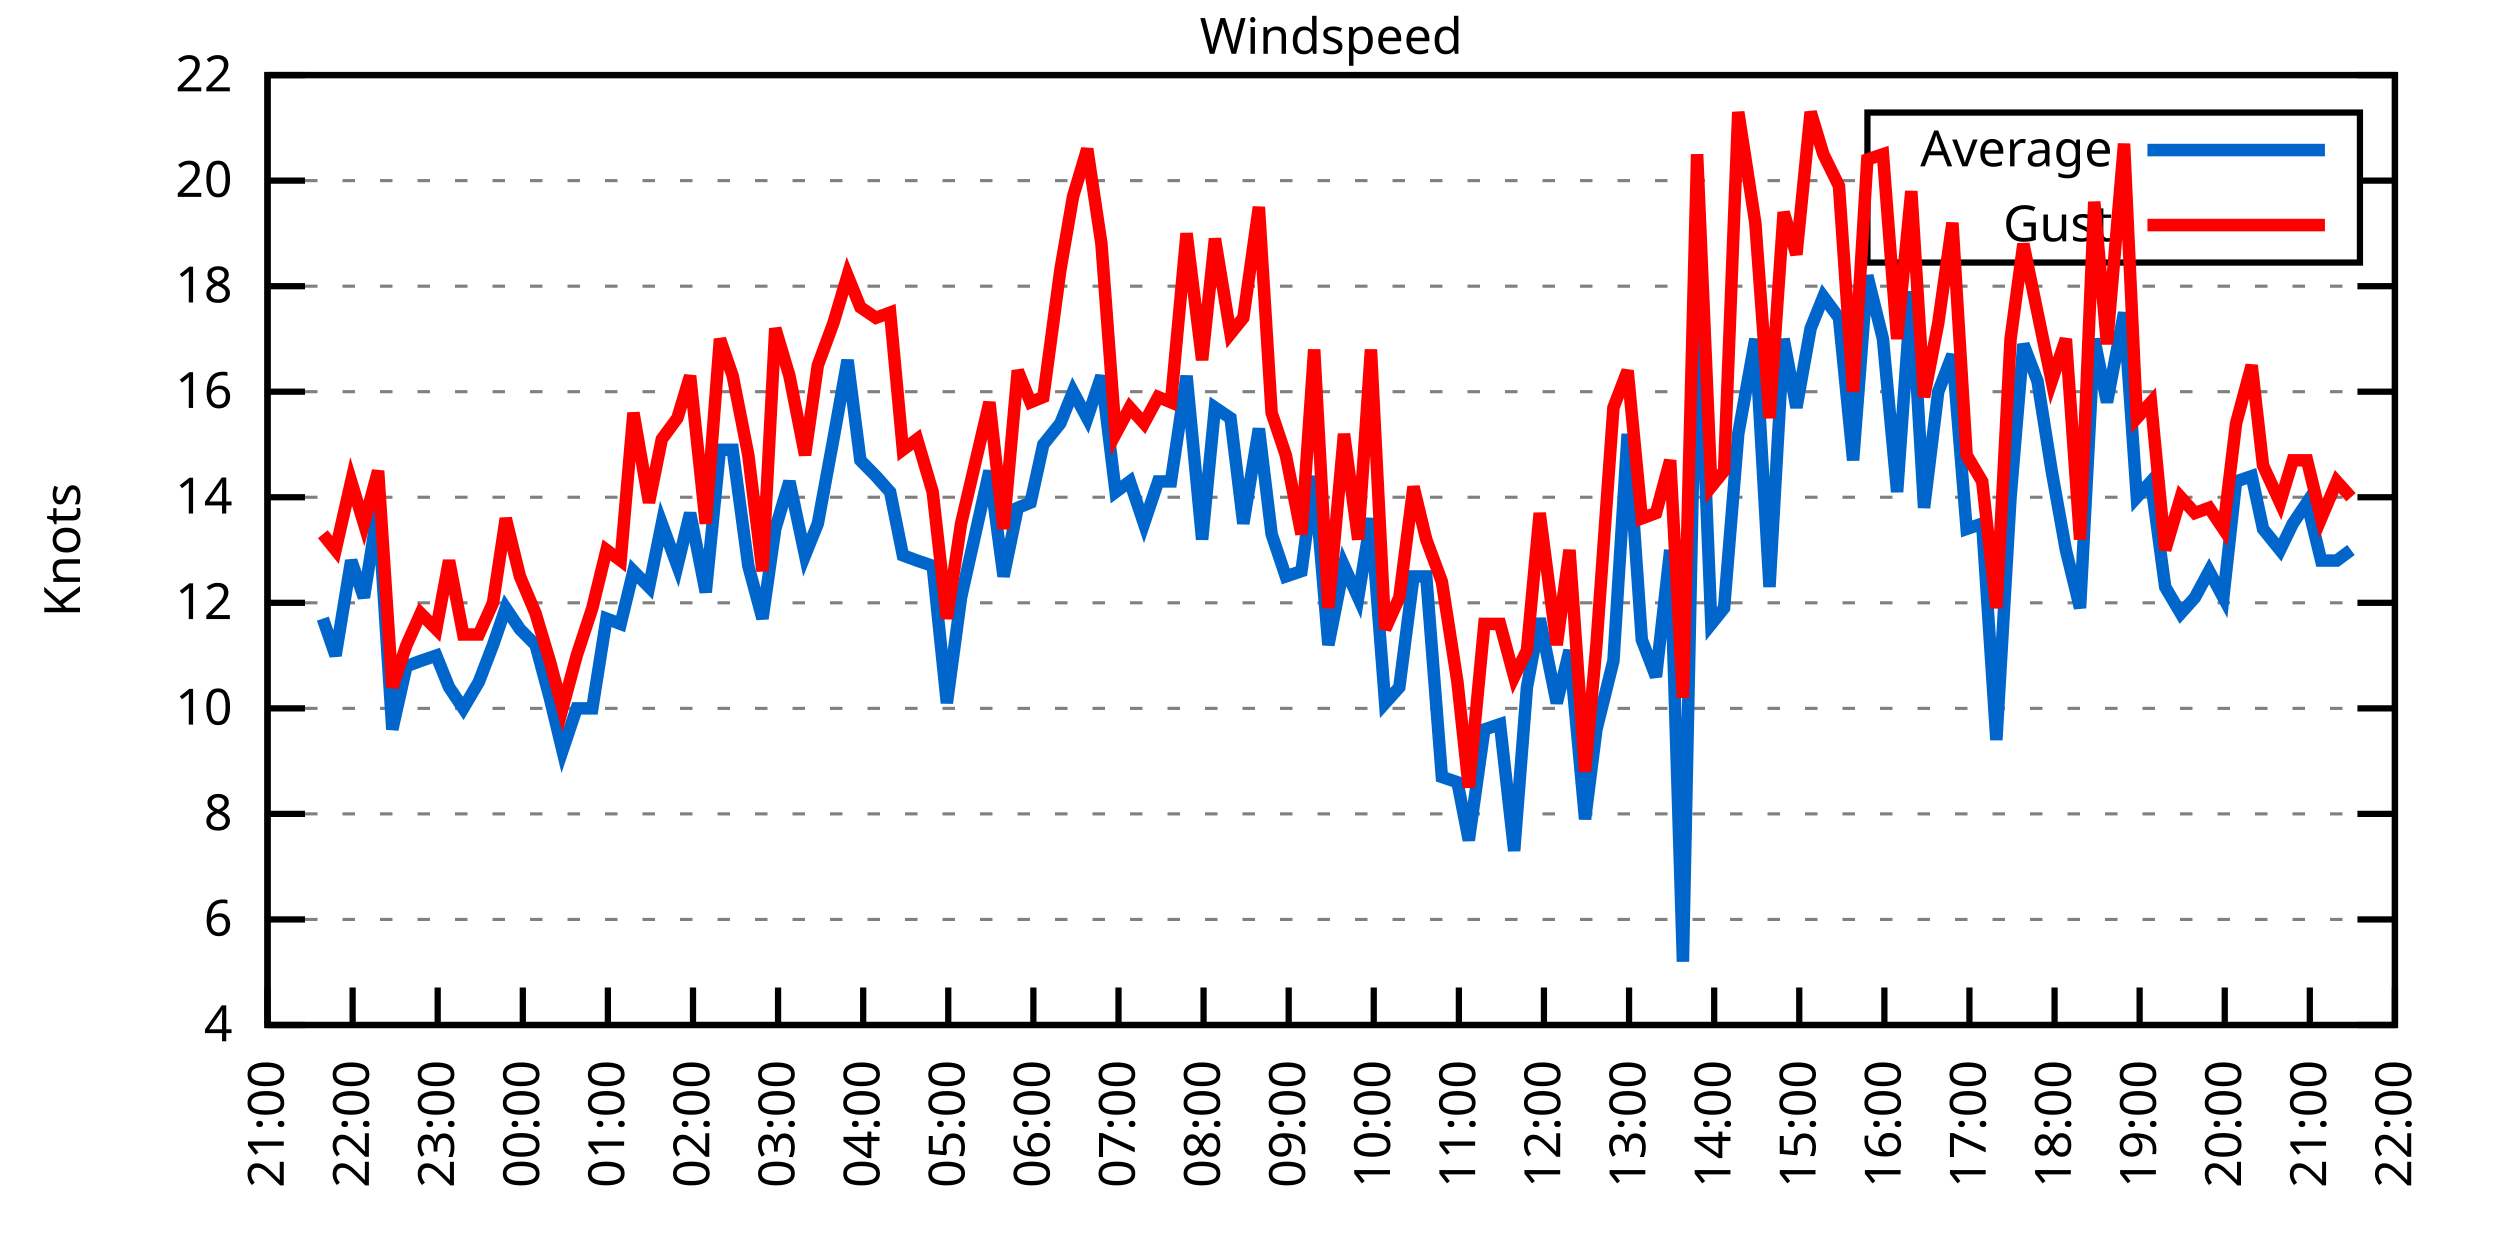
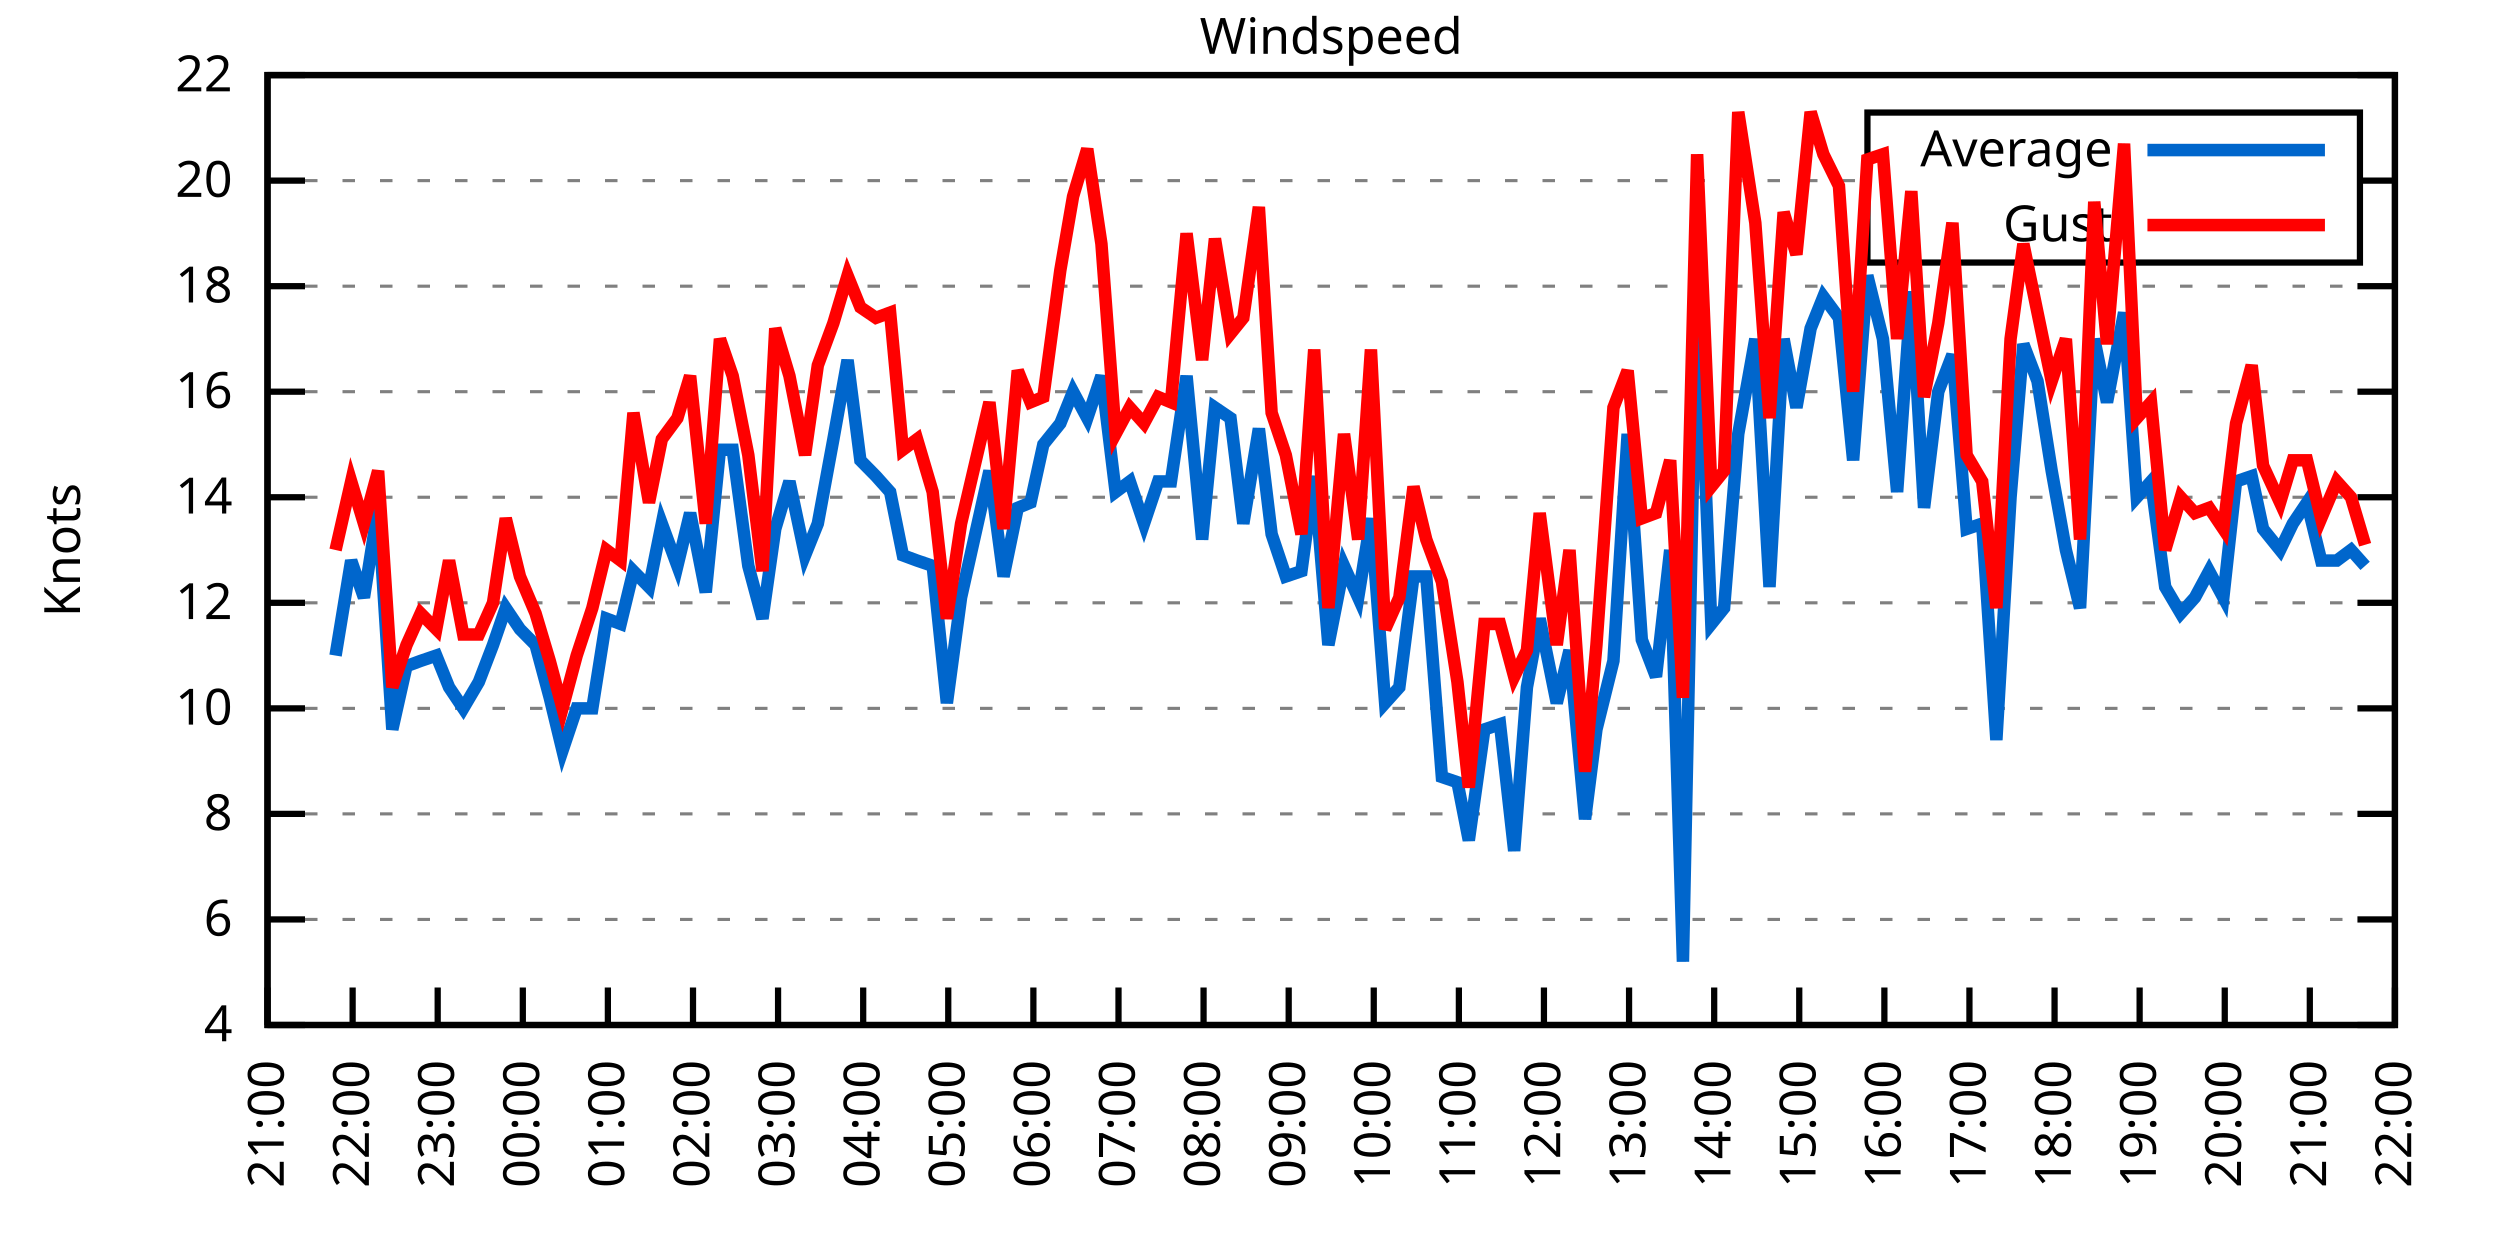
<svg xmlns="http://www.w3.org/2000/svg" xmlns:xlink="http://www.w3.org/1999/xlink" width="400" height="200" viewBox="0 0 400 200">
  <g id="gnuplot_canvas">
    <rect x="0" y="0" width="400" height="200" fill="none" />
    <defs>
      <circle id="gpDot" r="0.5" stroke-width="0.5" stroke="currentColor" />
      <path id="gpPt0" stroke-width="0.333" stroke="currentColor" d="M-1,0 h2 M0,-1 v2" />
      <path id="gpPt1" stroke-width="0.333" stroke="currentColor" d="M-1,-1 L1,1 M1,-1 L-1,1" />
      <path id="gpPt2" stroke-width="0.333" stroke="currentColor" d="M-1,0 L1,0 M0,-1 L0,1 M-1,-1 L1,1 M-1,1 L1,-1" />
      <rect id="gpPt3" stroke-width="0.333" stroke="currentColor" x="-1" y="-1" width="2" height="2" />
      <rect id="gpPt4" stroke-width="0.333" stroke="currentColor" fill="currentColor" x="-1" y="-1" width="2" height="2" />
      <circle id="gpPt5" stroke-width="0.333" stroke="currentColor" cx="0" cy="0" r="1" />
      <use xlink:href="#gpPt5" id="gpPt6" fill="currentColor" stroke="none" />
      <path id="gpPt7" stroke-width="0.333" stroke="currentColor" d="M0,-1.33 L-1.33,0.67 L1.33,0.67 z" />
      <use xlink:href="#gpPt7" id="gpPt8" fill="currentColor" stroke="none" />
      <use xlink:href="#gpPt7" id="gpPt9" stroke="currentColor" transform="rotate(180)" />
      <use xlink:href="#gpPt9" id="gpPt10" fill="currentColor" stroke="none" />
      <use xlink:href="#gpPt3" id="gpPt11" stroke="currentColor" transform="rotate(45)" />
      <use xlink:href="#gpPt11" id="gpPt12" fill="currentColor" stroke="none" />
      <path id="gpPt13" stroke-width="0.333" stroke="currentColor" d="M0,1.330 L1.265,0.411 L0.782,-1.067 L-0.782,-1.076 L-1.265,0.411 z" />
      <use xlink:href="#gpPt13" id="gpPt14" fill="currentColor" stroke="none" />
      <filter id="textbox" filterUnits="objectBoundingBox" x="0" y="0" height="1" width="1">
        <feFlood flood-color="white" flood-opacity="1" result="bgnd" />
        <feComposite in="SourceGraphic" in2="bgnd" operator="atop" />
      </filter>
      <filter id="greybox" filterUnits="objectBoundingBox" x="0" y="0" height="1" width="1">
        <feFlood flood-color="lightgrey" flood-opacity="1" result="grey" />
        <feComposite in="SourceGraphic" in2="grey" operator="atop" />
      </filter>
    </defs>
    <g fill="none" color="white" stroke="currentColor" stroke-width="1.00" stroke-linecap="butt" stroke-linejoin="miter">
</g>
    <g fill="none" color="black" stroke="currentColor" stroke-width="1.00" stroke-linecap="butt" stroke-linejoin="miter">
      <g stroke="none" shape-rendering="crispEdges">
        <polygon fill="rgb(255, 255, 255)" points="42.80,164.00 383.18,164.00 383.18,12.02 42.80,12.02 " />
      </g>
    </g>
    <g fill="none" color="black" stroke="currentColor" stroke-width="1.00" stroke-linecap="butt" stroke-linejoin="miter">
</g>
    <g fill="none" color="black" stroke="black" stroke-width="0.50" stroke-linecap="butt" stroke-linejoin="miter">
</g>
    <g fill="none" color="gray" stroke="currentColor" stroke-width="0.50" stroke-linecap="butt" stroke-linejoin="miter">
      <path stroke="gray" stroke-dasharray="2,4" class="gridline" d="M42.80,164.00 L383.19,164.00  " />
    </g>
    <g fill="none" color="gray" stroke="gray" stroke-width="1.00" stroke-linecap="butt" stroke-linejoin="miter">
</g>
    <g fill="none" color="black" stroke="currentColor" stroke-width="1.00" stroke-linecap="butt" stroke-linejoin="miter">
      <path stroke="black" d="M42.80,164.00 L48.80,164.00 M383.19,164.00 L377.19,164.00  " />
      <g transform="translate(37.20,166.60)" stroke="none" fill="black" font-family="Sans" font-size="8.00" text-anchor="end">
        <text>
          <tspan font-family="Sans"> 4</tspan>
        </text>
      </g>
    </g>
    <g fill="none" color="black" stroke="currentColor" stroke-width="1.00" stroke-linecap="butt" stroke-linejoin="miter">
</g>
    <g fill="none" color="black" stroke="black" stroke-width="0.50" stroke-linecap="butt" stroke-linejoin="miter">
</g>
    <g fill="none" color="gray" stroke="currentColor" stroke-width="0.50" stroke-linecap="butt" stroke-linejoin="miter">
      <path stroke="gray" stroke-dasharray="2,4" class="gridline" d="M42.80,147.11 L383.19,147.11  " />
    </g>
    <g fill="none" color="gray" stroke="gray" stroke-width="1.00" stroke-linecap="butt" stroke-linejoin="miter">
</g>
    <g fill="none" color="black" stroke="currentColor" stroke-width="1.00" stroke-linecap="butt" stroke-linejoin="miter">
      <path stroke="black" d="M42.80,147.11 L48.80,147.11 M383.19,147.11 L377.19,147.11  " />
      <g transform="translate(37.20,149.71)" stroke="none" fill="black" font-family="Sans" font-size="8.00" text-anchor="end">
        <text>
          <tspan font-family="Sans"> 6</tspan>
        </text>
      </g>
    </g>
    <g fill="none" color="black" stroke="currentColor" stroke-width="1.00" stroke-linecap="butt" stroke-linejoin="miter">
</g>
    <g fill="none" color="black" stroke="black" stroke-width="0.50" stroke-linecap="butt" stroke-linejoin="miter">
</g>
    <g fill="none" color="gray" stroke="currentColor" stroke-width="0.50" stroke-linecap="butt" stroke-linejoin="miter">
      <path stroke="gray" stroke-dasharray="2,4" class="gridline" d="M42.80,130.22 L383.19,130.22  " />
    </g>
    <g fill="none" color="gray" stroke="gray" stroke-width="1.00" stroke-linecap="butt" stroke-linejoin="miter">
</g>
    <g fill="none" color="black" stroke="currentColor" stroke-width="1.00" stroke-linecap="butt" stroke-linejoin="miter">
      <path stroke="black" d="M42.80,130.22 L48.80,130.22 M383.19,130.22 L377.19,130.22  " />
      <g transform="translate(37.20,132.82)" stroke="none" fill="black" font-family="Sans" font-size="8.00" text-anchor="end">
        <text>
          <tspan font-family="Sans"> 8</tspan>
        </text>
      </g>
    </g>
    <g fill="none" color="black" stroke="currentColor" stroke-width="1.00" stroke-linecap="butt" stroke-linejoin="miter">
</g>
    <g fill="none" color="black" stroke="black" stroke-width="0.50" stroke-linecap="butt" stroke-linejoin="miter">
</g>
    <g fill="none" color="gray" stroke="currentColor" stroke-width="0.50" stroke-linecap="butt" stroke-linejoin="miter">
      <path stroke="gray" stroke-dasharray="2,4" class="gridline" d="M42.80,113.34 L383.19,113.34  " />
    </g>
    <g fill="none" color="gray" stroke="gray" stroke-width="1.00" stroke-linecap="butt" stroke-linejoin="miter">
</g>
    <g fill="none" color="black" stroke="currentColor" stroke-width="1.00" stroke-linecap="butt" stroke-linejoin="miter">
      <path stroke="black" d="M42.80,113.34 L48.80,113.34 M383.19,113.34 L377.19,113.34  " />
      <g transform="translate(37.20,115.94)" stroke="none" fill="black" font-family="Sans" font-size="8.00" text-anchor="end">
        <text>
          <tspan font-family="Sans"> 10</tspan>
        </text>
      </g>
    </g>
    <g fill="none" color="black" stroke="currentColor" stroke-width="1.00" stroke-linecap="butt" stroke-linejoin="miter">
</g>
    <g fill="none" color="black" stroke="black" stroke-width="0.50" stroke-linecap="butt" stroke-linejoin="miter">
</g>
    <g fill="none" color="gray" stroke="currentColor" stroke-width="0.50" stroke-linecap="butt" stroke-linejoin="miter">
      <path stroke="gray" stroke-dasharray="2,4" class="gridline" d="M42.80,96.45 L383.19,96.45  " />
    </g>
    <g fill="none" color="gray" stroke="gray" stroke-width="1.00" stroke-linecap="butt" stroke-linejoin="miter">
</g>
    <g fill="none" color="black" stroke="currentColor" stroke-width="1.00" stroke-linecap="butt" stroke-linejoin="miter">
      <path stroke="black" d="M42.80,96.45 L48.80,96.45 M383.19,96.45 L377.19,96.45  " />
      <g transform="translate(37.20,99.05)" stroke="none" fill="black" font-family="Sans" font-size="8.00" text-anchor="end">
        <text>
          <tspan font-family="Sans"> 12</tspan>
        </text>
      </g>
    </g>
    <g fill="none" color="black" stroke="currentColor" stroke-width="1.00" stroke-linecap="butt" stroke-linejoin="miter">
</g>
    <g fill="none" color="black" stroke="black" stroke-width="0.50" stroke-linecap="butt" stroke-linejoin="miter">
</g>
    <g fill="none" color="gray" stroke="currentColor" stroke-width="0.50" stroke-linecap="butt" stroke-linejoin="miter">
      <path stroke="gray" stroke-dasharray="2,4" class="gridline" d="M42.80,79.56 L383.19,79.56  " />
    </g>
    <g fill="none" color="gray" stroke="gray" stroke-width="1.00" stroke-linecap="butt" stroke-linejoin="miter">
</g>
    <g fill="none" color="black" stroke="currentColor" stroke-width="1.00" stroke-linecap="butt" stroke-linejoin="miter">
      <path stroke="black" d="M42.80,79.56 L48.80,79.56 M383.19,79.56 L377.19,79.56  " />
      <g transform="translate(37.20,82.16)" stroke="none" fill="black" font-family="Sans" font-size="8.00" text-anchor="end">
        <text>
          <tspan font-family="Sans"> 14</tspan>
        </text>
      </g>
    </g>
    <g fill="none" color="black" stroke="currentColor" stroke-width="1.00" stroke-linecap="butt" stroke-linejoin="miter">
</g>
    <g fill="none" color="black" stroke="black" stroke-width="0.50" stroke-linecap="butt" stroke-linejoin="miter">
</g>
    <g fill="none" color="gray" stroke="currentColor" stroke-width="0.50" stroke-linecap="butt" stroke-linejoin="miter">
      <path stroke="gray" stroke-dasharray="2,4" class="gridline" d="M42.80,62.67 L383.19,62.67  " />
    </g>
    <g fill="none" color="gray" stroke="gray" stroke-width="1.00" stroke-linecap="butt" stroke-linejoin="miter">
</g>
    <g fill="none" color="black" stroke="currentColor" stroke-width="1.00" stroke-linecap="butt" stroke-linejoin="miter">
      <path stroke="black" d="M42.80,62.67 L48.80,62.67 M383.19,62.67 L377.19,62.67  " />
      <g transform="translate(37.20,65.27)" stroke="none" fill="black" font-family="Sans" font-size="8.00" text-anchor="end">
        <text>
          <tspan font-family="Sans"> 16</tspan>
        </text>
      </g>
    </g>
    <g fill="none" color="black" stroke="currentColor" stroke-width="1.00" stroke-linecap="butt" stroke-linejoin="miter">
</g>
    <g fill="none" color="black" stroke="black" stroke-width="0.50" stroke-linecap="butt" stroke-linejoin="miter">
</g>
    <g fill="none" color="gray" stroke="currentColor" stroke-width="0.50" stroke-linecap="butt" stroke-linejoin="miter">
      <path stroke="gray" stroke-dasharray="2,4" class="gridline" d="M42.80,45.79 L383.19,45.79  " />
    </g>
    <g fill="none" color="gray" stroke="gray" stroke-width="1.00" stroke-linecap="butt" stroke-linejoin="miter">
</g>
    <g fill="none" color="black" stroke="currentColor" stroke-width="1.00" stroke-linecap="butt" stroke-linejoin="miter">
      <path stroke="black" d="M42.80,45.79 L48.80,45.79 M383.19,45.79 L377.19,45.79  " />
      <g transform="translate(37.20,48.39)" stroke="none" fill="black" font-family="Sans" font-size="8.00" text-anchor="end">
        <text>
          <tspan font-family="Sans"> 18</tspan>
        </text>
      </g>
    </g>
    <g fill="none" color="black" stroke="currentColor" stroke-width="1.00" stroke-linecap="butt" stroke-linejoin="miter">
</g>
    <g fill="none" color="black" stroke="black" stroke-width="0.50" stroke-linecap="butt" stroke-linejoin="miter">
</g>
    <g fill="none" color="gray" stroke="currentColor" stroke-width="0.50" stroke-linecap="butt" stroke-linejoin="miter">
      <path stroke="gray" stroke-dasharray="2,4" class="gridline" d="M42.80,28.90 L298.79,28.90 M377.59,28.90 L383.19,28.90  " />
    </g>
    <g fill="none" color="gray" stroke="gray" stroke-width="1.00" stroke-linecap="butt" stroke-linejoin="miter">
</g>
    <g fill="none" color="black" stroke="currentColor" stroke-width="1.00" stroke-linecap="butt" stroke-linejoin="miter">
      <path stroke="black" d="M42.80,28.90 L48.80,28.90 M383.19,28.90 L377.19,28.90  " />
      <g transform="translate(37.20,31.50)" stroke="none" fill="black" font-family="Sans" font-size="8.00" text-anchor="end">
        <text>
          <tspan font-family="Sans"> 20</tspan>
        </text>
      </g>
    </g>
    <g fill="none" color="black" stroke="currentColor" stroke-width="1.00" stroke-linecap="butt" stroke-linejoin="miter">
</g>
    <g fill="none" color="black" stroke="black" stroke-width="0.50" stroke-linecap="butt" stroke-linejoin="miter">
</g>
    <g fill="none" color="gray" stroke="currentColor" stroke-width="0.50" stroke-linecap="butt" stroke-linejoin="miter">
      <path stroke="gray" stroke-dasharray="2,4" class="gridline" d="M42.80,12.01 L383.19,12.01  " />
    </g>
    <g fill="none" color="gray" stroke="gray" stroke-width="1.00" stroke-linecap="butt" stroke-linejoin="miter">
</g>
    <g fill="none" color="black" stroke="currentColor" stroke-width="1.00" stroke-linecap="butt" stroke-linejoin="miter">
      <path stroke="black" d="M42.80,12.01 L48.80,12.01 M383.19,12.01 L377.19,12.01  " />
      <g transform="translate(37.20,14.61)" stroke="none" fill="black" font-family="Sans" font-size="8.00" text-anchor="end">
        <text>
          <tspan font-family="Sans"> 22</tspan>
        </text>
      </g>
    </g>
    <g fill="none" color="black" stroke="currentColor" stroke-width="1.00" stroke-linecap="butt" stroke-linejoin="miter">
      <path stroke="black" d="M42.80,164.00 L42.80,158.00  " />
      <g transform="translate(45.40,169.60) rotate(270.00)" stroke="none" fill="black" font-family="Sans" font-size="8.00" text-anchor="end">
        <text>
          <tspan font-family="Sans">21:00</tspan>
        </text>
      </g>
    </g>
    <g fill="none" color="black" stroke="currentColor" stroke-width="1.00" stroke-linecap="butt" stroke-linejoin="miter">
      <path stroke="black" d="M56.42,164.00 L56.42,158.00  " />
      <g transform="translate(59.02,169.60) rotate(270.00)" stroke="none" fill="black" font-family="Sans" font-size="8.00" text-anchor="end">
        <text>
          <tspan font-family="Sans">22:00</tspan>
        </text>
      </g>
    </g>
    <g fill="none" color="black" stroke="currentColor" stroke-width="1.00" stroke-linecap="butt" stroke-linejoin="miter">
      <path stroke="black" d="M70.03,164.00 L70.03,158.00  " />
      <g transform="translate(72.63,169.60) rotate(270.00)" stroke="none" fill="black" font-family="Sans" font-size="8.00" text-anchor="end">
        <text>
          <tspan font-family="Sans">23:00</tspan>
        </text>
      </g>
    </g>
    <g fill="none" color="black" stroke="currentColor" stroke-width="1.00" stroke-linecap="butt" stroke-linejoin="miter">
      <path stroke="black" d="M83.65,164.00 L83.65,158.00  " />
      <g transform="translate(86.25,169.60) rotate(270.00)" stroke="none" fill="black" font-family="Sans" font-size="8.00" text-anchor="end">
        <text>
          <tspan font-family="Sans">00:00</tspan>
        </text>
      </g>
    </g>
    <g fill="none" color="black" stroke="currentColor" stroke-width="1.00" stroke-linecap="butt" stroke-linejoin="miter">
      <path stroke="black" d="M97.26,164.00 L97.26,158.00  " />
      <g transform="translate(99.86,169.60) rotate(270.00)" stroke="none" fill="black" font-family="Sans" font-size="8.00" text-anchor="end">
        <text>
          <tspan font-family="Sans">01:00</tspan>
        </text>
      </g>
    </g>
    <g fill="none" color="black" stroke="currentColor" stroke-width="1.00" stroke-linecap="butt" stroke-linejoin="miter">
      <path stroke="black" d="M110.88,164.00 L110.88,158.00  " />
      <g transform="translate(113.48,169.60) rotate(270.00)" stroke="none" fill="black" font-family="Sans" font-size="8.00" text-anchor="end">
        <text>
          <tspan font-family="Sans">02:00</tspan>
        </text>
      </g>
    </g>
    <g fill="none" color="black" stroke="currentColor" stroke-width="1.00" stroke-linecap="butt" stroke-linejoin="miter">
      <path stroke="black" d="M124.49,164.00 L124.49,158.00  " />
      <g transform="translate(127.09,169.60) rotate(270.00)" stroke="none" fill="black" font-family="Sans" font-size="8.00" text-anchor="end">
        <text>
          <tspan font-family="Sans">03:00</tspan>
        </text>
      </g>
    </g>
    <g fill="none" color="black" stroke="currentColor" stroke-width="1.00" stroke-linecap="butt" stroke-linejoin="miter">
      <path stroke="black" d="M138.11,164.00 L138.11,158.00  " />
      <g transform="translate(140.71,169.60) rotate(270.00)" stroke="none" fill="black" font-family="Sans" font-size="8.00" text-anchor="end">
        <text>
          <tspan font-family="Sans">04:00</tspan>
        </text>
      </g>
    </g>
    <g fill="none" color="black" stroke="currentColor" stroke-width="1.00" stroke-linecap="butt" stroke-linejoin="miter">
      <path stroke="black" d="M151.72,164.00 L151.72,158.00  " />
      <g transform="translate(154.32,169.60) rotate(270.00)" stroke="none" fill="black" font-family="Sans" font-size="8.00" text-anchor="end">
        <text>
          <tspan font-family="Sans">05:00</tspan>
        </text>
      </g>
    </g>
    <g fill="none" color="black" stroke="currentColor" stroke-width="1.00" stroke-linecap="butt" stroke-linejoin="miter">
      <path stroke="black" d="M165.34,164.00 L165.34,158.00  " />
      <g transform="translate(167.94,169.60) rotate(270.00)" stroke="none" fill="black" font-family="Sans" font-size="8.00" text-anchor="end">
        <text>
          <tspan font-family="Sans">06:00</tspan>
        </text>
      </g>
    </g>
    <g fill="none" color="black" stroke="currentColor" stroke-width="1.00" stroke-linecap="butt" stroke-linejoin="miter">
      <path stroke="black" d="M178.96,164.00 L178.96,158.00  " />
      <g transform="translate(181.56,169.60) rotate(270.00)" stroke="none" fill="black" font-family="Sans" font-size="8.00" text-anchor="end">
        <text>
          <tspan font-family="Sans">07:00</tspan>
        </text>
      </g>
    </g>
    <g fill="none" color="black" stroke="currentColor" stroke-width="1.00" stroke-linecap="butt" stroke-linejoin="miter">
      <path stroke="black" d="M192.57,164.00 L192.57,158.00  " />
      <g transform="translate(195.17,169.60) rotate(270.00)" stroke="none" fill="black" font-family="Sans" font-size="8.00" text-anchor="end">
        <text>
          <tspan font-family="Sans">08:00</tspan>
        </text>
      </g>
    </g>
    <g fill="none" color="black" stroke="currentColor" stroke-width="1.00" stroke-linecap="butt" stroke-linejoin="miter">
      <path stroke="black" d="M206.19,164.00 L206.19,158.00  " />
      <g transform="translate(208.79,169.60) rotate(270.00)" stroke="none" fill="black" font-family="Sans" font-size="8.00" text-anchor="end">
        <text>
          <tspan font-family="Sans">09:00</tspan>
        </text>
      </g>
    </g>
    <g fill="none" color="black" stroke="currentColor" stroke-width="1.00" stroke-linecap="butt" stroke-linejoin="miter">
      <path stroke="black" d="M219.80,164.00 L219.80,158.00  " />
      <g transform="translate(222.40,169.60) rotate(270.00)" stroke="none" fill="black" font-family="Sans" font-size="8.00" text-anchor="end">
        <text>
          <tspan font-family="Sans">10:00</tspan>
        </text>
      </g>
    </g>
    <g fill="none" color="black" stroke="currentColor" stroke-width="1.00" stroke-linecap="butt" stroke-linejoin="miter">
      <path stroke="black" d="M233.42,164.00 L233.42,158.00  " />
      <g transform="translate(236.02,169.60) rotate(270.00)" stroke="none" fill="black" font-family="Sans" font-size="8.00" text-anchor="end">
        <text>
          <tspan font-family="Sans">11:00</tspan>
        </text>
      </g>
    </g>
    <g fill="none" color="black" stroke="currentColor" stroke-width="1.00" stroke-linecap="butt" stroke-linejoin="miter">
      <path stroke="black" d="M247.03,164.00 L247.03,158.00  " />
      <g transform="translate(249.63,169.60) rotate(270.00)" stroke="none" fill="black" font-family="Sans" font-size="8.00" text-anchor="end">
        <text>
          <tspan font-family="Sans">12:00</tspan>
        </text>
      </g>
    </g>
    <g fill="none" color="black" stroke="currentColor" stroke-width="1.00" stroke-linecap="butt" stroke-linejoin="miter">
      <path stroke="black" d="M260.65,164.00 L260.65,158.00  " />
      <g transform="translate(263.25,169.60) rotate(270.00)" stroke="none" fill="black" font-family="Sans" font-size="8.00" text-anchor="end">
        <text>
          <tspan font-family="Sans">13:00</tspan>
        </text>
      </g>
    </g>
    <g fill="none" color="black" stroke="currentColor" stroke-width="1.00" stroke-linecap="butt" stroke-linejoin="miter">
      <path stroke="black" d="M274.27,164.00 L274.27,158.00  " />
      <g transform="translate(276.87,169.60) rotate(270.00)" stroke="none" fill="black" font-family="Sans" font-size="8.00" text-anchor="end">
        <text>
          <tspan font-family="Sans">14:00</tspan>
        </text>
      </g>
    </g>
    <g fill="none" color="black" stroke="currentColor" stroke-width="1.00" stroke-linecap="butt" stroke-linejoin="miter">
      <path stroke="black" d="M287.88,164.00 L287.88,158.00  " />
      <g transform="translate(290.48,169.60) rotate(270.00)" stroke="none" fill="black" font-family="Sans" font-size="8.00" text-anchor="end">
        <text>
          <tspan font-family="Sans">15:00</tspan>
        </text>
      </g>
    </g>
    <g fill="none" color="black" stroke="currentColor" stroke-width="1.00" stroke-linecap="butt" stroke-linejoin="miter">
      <path stroke="black" d="M301.50,164.00 L301.50,158.00  " />
      <g transform="translate(304.10,169.60) rotate(270.00)" stroke="none" fill="black" font-family="Sans" font-size="8.00" text-anchor="end">
        <text>
          <tspan font-family="Sans">16:00</tspan>
        </text>
      </g>
    </g>
    <g fill="none" color="black" stroke="currentColor" stroke-width="1.00" stroke-linecap="butt" stroke-linejoin="miter">
      <path stroke="black" d="M315.11,164.00 L315.11,158.00  " />
      <g transform="translate(317.71,169.60) rotate(270.00)" stroke="none" fill="black" font-family="Sans" font-size="8.00" text-anchor="end">
        <text>
          <tspan font-family="Sans">17:00</tspan>
        </text>
      </g>
    </g>
    <g fill="none" color="black" stroke="currentColor" stroke-width="1.00" stroke-linecap="butt" stroke-linejoin="miter">
      <path stroke="black" d="M328.73,164.00 L328.73,158.00  " />
      <g transform="translate(331.33,169.60) rotate(270.00)" stroke="none" fill="black" font-family="Sans" font-size="8.00" text-anchor="end">
        <text>
          <tspan font-family="Sans">18:00</tspan>
        </text>
      </g>
    </g>
    <g fill="none" color="black" stroke="currentColor" stroke-width="1.00" stroke-linecap="butt" stroke-linejoin="miter">
      <path stroke="black" d="M342.34,164.00 L342.34,158.00  " />
      <g transform="translate(344.94,169.60) rotate(270.00)" stroke="none" fill="black" font-family="Sans" font-size="8.00" text-anchor="end">
        <text>
          <tspan font-family="Sans">19:00</tspan>
        </text>
      </g>
    </g>
    <g fill="none" color="black" stroke="currentColor" stroke-width="1.00" stroke-linecap="butt" stroke-linejoin="miter">
      <path stroke="black" d="M355.96,164.00 L355.96,158.00  " />
      <g transform="translate(358.56,169.60) rotate(270.00)" stroke="none" fill="black" font-family="Sans" font-size="8.00" text-anchor="end">
        <text>
          <tspan font-family="Sans">20:00</tspan>
        </text>
      </g>
    </g>
    <g fill="none" color="black" stroke="currentColor" stroke-width="1.00" stroke-linecap="butt" stroke-linejoin="miter">
      <path stroke="black" d="M369.57,164.00 L369.57,158.00  " />
      <g transform="translate(372.17,169.60) rotate(270.00)" stroke="none" fill="black" font-family="Sans" font-size="8.00" text-anchor="end">
        <text>
          <tspan font-family="Sans">21:00</tspan>
        </text>
      </g>
    </g>
    <g fill="none" color="black" stroke="currentColor" stroke-width="1.00" stroke-linecap="butt" stroke-linejoin="miter">
      <path stroke="black" d="M383.19,164.00 L383.19,158.00  " />
      <g transform="translate(385.79,169.60) rotate(270.00)" stroke="none" fill="black" font-family="Sans" font-size="8.00" text-anchor="end">
        <text>
          <tspan font-family="Sans">22:00</tspan>
        </text>
      </g>
    </g>
    <g fill="none" color="black" stroke="currentColor" stroke-width="1.00" stroke-linecap="butt" stroke-linejoin="miter">
</g>
    <g fill="none" color="black" stroke="currentColor" stroke-width="1.00" stroke-linecap="butt" stroke-linejoin="miter">
      <path stroke="black" d="M42.80,12.01 L42.80,164.00 L383.19,164.00 L383.19,12.01 L42.80,12.01 Z  " />
    </g>
    <g fill="none" color="black" stroke="currentColor" stroke-width="1.00" stroke-linecap="butt" stroke-linejoin="miter">
</g>
    <g fill="none" color="black" stroke="currentColor" stroke-width="1.00" stroke-linecap="butt" stroke-linejoin="miter">
      <path stroke="black" d="M298.79,42.01 L298.79,18.01 L377.59,18.01 L377.59,42.01 L298.79,42.01 Z  " />
    </g>
    <g id="Windspeed_plot_1">
      <g fill="none" color="white" stroke="black" stroke-width="2.00" stroke-linecap="butt" stroke-linejoin="miter">
</g>
      <g fill="none" color="black" stroke="currentColor" stroke-width="2.00" stroke-linecap="butt" stroke-linejoin="miter">
        <g transform="translate(337.99,26.61)" stroke="none" fill="black" font-family="Sans" font-size="8.00" text-anchor="end">
          <text>
            <tspan font-family="Sans">Average</tspan>
          </text>
        </g>
      </g>
      <g fill="none" color="black" stroke="currentColor" stroke-width="2.00" stroke-linecap="butt" stroke-linejoin="miter">
-         <path stroke="rgb(  0, 102, 204)" d="M343.59,24.01 L371.99,24.01 M51.65,98.98 L53.69,104.89 L56.19,89.69 L58.23,95.60 L60.50,81.25 L62.77,116.71   L65.04,106.58 L67.31,105.74 L69.80,104.89 L71.85,109.96 L74.12,113.34 L76.61,109.11 L78.88,103.20 L80.92,97.29   L83.19,100.67 L85.69,103.20 L87.96,111.65 L90.00,120.09 L92.27,113.34 L94.77,113.34 L97.04,98.98 L99.30,99.83   L101.35,91.38 L103.84,93.92 L105.89,83.78 L108.38,90.54 L110.42,82.09 L112.92,94.76 L115.19,71.96 L117.23,71.96   L119.73,90.54 L122.00,98.98 L124.04,84.63 L126.31,77.03 L128.81,88.85 L130.85,83.78 L133.34,70.27 L135.61,57.61   L137.66,73.65 L140.15,76.18 L142.42,78.72 L144.46,88.85 L146.73,89.69 L149.23,90.54 L151.50,112.49 L153.77,95.60   L158.31,75.34 L160.57,92.23 L162.84,81.25 L164.89,80.41 L166.93,71.12 L169.65,67.74 L171.69,62.67 L173.96,66.90   L176.23,60.14 L178.50,78.72 L180.77,77.03 L183.04,83.78 L185.31,77.03 L187.35,77.03 L189.85,60.14 L192.34,86.32   L194.39,65.21 L196.88,66.90 L198.93,83.78 L201.42,68.58 L203.46,85.47 L205.73,92.23 L208.23,91.38 L210.27,76.18   L212.54,103.20 L215.04,90.54 L217.31,95.60 L219.35,82.94 L221.62,112.49 L223.89,109.96 L226.16,92.23 L228.20,92.23   L230.70,124.31 L233.19,125.16 L235.01,134.45 L237.50,116.71 L240.00,115.87 L242.27,136.14 L244.31,109.96 L246.35,98.98   L249.08,112.49 L251.12,104.05 L253.61,131.07 L255.43,116.71 L258.15,105.74 L260.42,69.43 L262.69,102.36 L264.96,108.27   L267.23,88.00 L269.27,153.87 L271.54,44.10 L273.81,99.83 L275.85,97.29 L278.12,69.43 L280.85,54.23 L283.12,93.92   L285.38,54.23 L287.43,65.21 L289.70,52.54 L291.74,47.47 L294.23,50.85 L296.50,73.65 L298.77,44.10 L301.27,54.23   L303.54,78.72 L305.81,46.63 L307.85,81.25 L310.12,62.67 L312.39,56.76 L314.66,84.63 L317.15,83.78 L319.42,118.40   L321.69,79.56 L323.74,55.07 L326.00,60.98 L328.27,75.34 L330.54,88.00 L332.81,97.29 L335.08,54.23 L337.12,64.36   L339.85,50.01 L341.89,79.56 L344.16,77.03 L346.43,93.92 L348.92,98.14 L351.19,95.60 L353.46,91.38 L355.73,95.60   L357.77,77.03 L360.27,76.18 L362.09,84.63 L364.81,88.00 L366.85,83.78 L369.12,80.41 L371.39,89.69 L373.89,89.69   L376.16,88.00  " />
+         <path stroke="rgb(  0, 102, 204)" d="M343.59,24.01 L371.99,24.01 M53.69,104.89 L56.19,89.69 L58.23,95.60 L60.50,81.25 L62.77,116.71 L65.04,106.58   L67.31,105.74 L69.80,104.89 L71.85,109.96 L74.12,113.34 L76.61,109.11 L78.88,103.20 L80.92,97.29 L83.19,100.67   L85.69,103.20 L87.96,111.65 L90.00,120.09 L92.27,113.34 L94.77,113.34 L97.04,98.98 L99.30,99.83 L101.35,91.38   L103.84,93.92 L105.89,83.78 L108.38,90.54 L110.42,82.09 L112.92,94.76 L115.19,71.96 L117.23,71.96 L119.73,90.54   L122.00,98.98 L124.04,84.63 L126.31,77.03 L128.81,88.85 L130.85,83.78 L133.34,70.27 L135.61,57.61 L137.66,73.65   L140.15,76.18 L142.42,78.72 L144.46,88.85 L146.73,89.69 L149.23,90.54 L151.50,112.49 L153.77,95.60 L158.31,75.34   L160.57,92.23 L162.84,81.25 L164.89,80.41 L166.93,71.12 L169.65,67.74 L171.69,62.67 L173.96,66.90 L176.23,60.14   L178.50,78.72 L180.77,77.03 L183.04,83.78 L185.31,77.03 L187.35,77.03 L189.85,60.14 L192.34,86.32 L194.39,65.21   L196.88,66.90 L198.93,83.78 L201.42,68.58 L203.46,85.47 L205.73,92.23 L208.23,91.38 L210.27,76.18 L212.54,103.20   L215.04,90.54 L217.31,95.60 L219.35,82.94 L221.62,112.49 L223.89,109.96 L226.16,92.23 L228.20,92.23 L230.70,124.31   L233.19,125.16 L235.01,134.45 L237.50,116.71 L240.00,115.87 L242.27,136.14 L244.31,109.96 L246.35,98.98 L249.08,112.49   L251.12,104.05 L253.61,131.07 L255.43,116.71 L258.15,105.74 L260.42,69.43 L262.69,102.36 L264.96,108.27 L267.23,88.00   L269.27,153.87 L271.54,44.10 L273.81,99.83 L275.85,97.29 L278.12,69.43 L280.85,54.23 L283.12,93.92 L285.38,54.23   L287.43,65.21 L289.70,52.54 L291.74,47.47 L294.23,50.85 L296.50,73.65 L298.77,44.10 L301.27,54.23 L303.54,78.72   L305.81,46.63 L307.85,81.25 L310.12,62.67 L312.39,56.76 L314.66,84.63 L317.15,83.78 L319.42,118.40 L321.69,79.56   L323.74,55.07 L326.00,60.98 L328.27,75.34 L330.54,88.00 L332.81,97.29 L335.08,54.23 L337.12,64.36 L339.85,50.01   L341.89,79.56 L344.16,77.03 L346.43,93.92 L348.92,98.14 L351.19,95.60 L353.46,91.38 L355.73,95.60 L357.77,77.03   L360.27,76.18 L362.09,84.63 L364.81,88.00 L366.85,83.78 L369.12,80.41 L371.39,89.69 L373.89,89.69 L376.16,88.00   L378.42,90.54  " />
      </g>
    </g>
    <g id="Windspeed_plot_2">
      <g fill="none" color="black" stroke="currentColor" stroke-width="2.00" stroke-linecap="butt" stroke-linejoin="miter">
        <g transform="translate(337.99,38.61)" stroke="none" fill="black" font-family="Sans" font-size="8.00" text-anchor="end">
          <text>
            <tspan font-family="Sans">Gust</tspan>
          </text>
        </g>
      </g>
      <g fill="none" color="black" stroke="currentColor" stroke-width="2.00" stroke-linecap="butt" stroke-linejoin="miter">
-         <path stroke="rgb(255,   0,   0)" d="M343.59,36.01 L371.99,36.01 M51.65,85.47 L53.69,88.00 L56.19,77.03 L58.23,83.78 L60.50,75.34 L62.77,109.96   L65.04,103.20 L67.31,98.14 L69.80,100.67 L71.85,89.69 L74.12,101.52 L76.61,101.52 L78.88,96.45 L80.92,82.94   L83.19,92.23 L85.69,98.14 L87.96,105.74 L90.00,113.34 L92.27,104.89 L94.77,97.29 L97.04,88.00 L99.30,89.69   L101.35,66.05 L103.84,80.41 L105.89,70.27 L108.38,66.90 L110.42,60.14 L112.92,83.78 L115.19,54.23 L117.23,60.14   L119.73,72.81 L122.00,91.38 L124.04,52.54 L126.31,60.14 L128.81,72.81 L130.85,58.45 L133.34,51.70 L135.61,44.10   L137.66,49.16 L140.15,50.85 L142.42,50.01 L144.46,71.96 L146.73,70.27 L149.23,78.72 L151.50,98.98 L153.77,83.78   L158.31,64.36 L160.57,84.63 L162.84,59.30 L164.89,64.36 L166.93,63.52 L169.65,43.25 L171.69,31.43 L173.96,23.83   L176.23,39.03 L178.50,69.43 L180.77,65.21 L183.04,67.74 L185.31,63.52 L187.35,64.36 L189.85,37.34 L192.34,57.61   L194.39,38.19 L196.88,53.39 L198.93,50.85 L201.42,33.12 L203.46,66.05 L205.73,72.81 L208.23,85.47 L210.27,55.92   L212.54,97.29 L215.04,69.43 L217.31,86.32 L219.35,55.92 L221.62,100.67 L223.89,95.60 L226.16,77.87 L228.20,86.32   L230.70,93.07 L233.19,109.11 L235.01,126.00 L237.50,99.83 L240.00,99.83 L242.27,108.27 L244.31,104.05 L246.35,82.09   L249.08,103.20 L251.12,88.00 L253.61,123.47 L255.43,103.20 L258.15,65.21 L260.42,59.30 L262.69,82.94 L264.96,82.09   L267.23,73.65 L269.27,111.65 L271.54,24.68 L273.81,77.87 L275.85,75.34 L278.12,17.92 L280.85,35.65 L283.12,66.90   L285.38,33.96 L287.43,40.72 L289.70,17.92 L291.74,24.68 L294.23,29.74 L296.50,62.67 L298.77,25.52 L301.27,24.68   L303.54,54.23 L305.81,30.59 L307.85,63.52 L310.12,51.70 L312.39,35.65 L314.66,72.81 L317.15,77.03 L319.42,97.29   L321.69,54.23 L323.74,39.03 L326.00,50.01 L328.27,60.98 L330.54,54.23 L332.81,86.32 L335.08,32.28 L337.12,55.07   L339.85,22.99 L341.89,66.90 L344.16,64.36 L346.43,88.00 L348.92,79.56 L351.19,82.09 L353.46,81.25 L355.73,84.63   L357.77,67.74 L360.27,58.45 L362.09,74.49 L364.81,80.41 L366.85,73.65 L369.12,73.65 L371.39,82.94 L373.89,77.03   L376.16,79.56  " />
+         <path stroke="rgb(255,   0,   0)" d="M343.59,36.01 L371.99,36.01 M53.69,88.00 L56.19,77.03 L58.23,83.78 L60.50,75.34 L62.77,109.96 L65.04,103.20   L67.31,98.14 L69.80,100.67 L71.85,89.69 L74.12,101.52 L76.61,101.52 L78.88,96.45 L80.92,82.94 L83.19,92.23   L85.69,98.14 L87.96,105.74 L90.00,113.34 L92.27,104.89 L94.77,97.29 L97.04,88.00 L99.30,89.69 L101.35,66.05   L103.84,80.41 L105.89,70.27 L108.38,66.90 L110.42,60.14 L112.92,83.78 L115.19,54.23 L117.23,60.14 L119.73,72.81   L122.00,91.38 L124.04,52.54 L126.31,60.14 L128.81,72.81 L130.85,58.45 L133.34,51.70 L135.61,44.10 L137.66,49.16   L140.15,50.85 L142.42,50.01 L144.46,71.96 L146.73,70.27 L149.23,78.72 L151.50,98.98 L153.77,83.78 L158.31,64.36   L160.57,84.63 L162.84,59.30 L164.89,64.36 L166.93,63.52 L169.65,43.25 L171.69,31.43 L173.96,23.83 L176.23,39.03   L178.50,69.43 L180.77,65.21 L183.04,67.74 L185.31,63.52 L187.35,64.36 L189.85,37.34 L192.34,57.61 L194.39,38.19   L196.88,53.39 L198.93,50.85 L201.42,33.12 L203.46,66.05 L205.73,72.81 L208.23,85.47 L210.27,55.92 L212.54,97.29   L215.04,69.43 L217.31,86.32 L219.35,55.92 L221.62,100.67 L223.89,95.60 L226.16,77.87 L228.20,86.32 L230.70,93.07   L233.19,109.11 L235.01,126.00 L237.50,99.83 L240.00,99.83 L242.27,108.27 L244.31,104.05 L246.35,82.09 L249.08,103.20   L251.12,88.00 L253.61,123.47 L255.43,103.20 L258.15,65.21 L260.42,59.30 L262.69,82.94 L264.96,82.09 L267.23,73.65   L269.27,111.65 L271.54,24.68 L273.81,77.87 L275.85,75.34 L278.12,17.92 L280.85,35.65 L283.12,66.90 L285.38,33.96   L287.43,40.72 L289.70,17.92 L291.74,24.68 L294.23,29.74 L296.50,62.67 L298.77,25.52 L301.27,24.68 L303.54,54.23   L305.81,30.59 L307.85,63.52 L310.12,51.70 L312.39,35.65 L314.66,72.81 L317.15,77.03 L319.42,97.29 L321.69,54.23   L323.74,39.03 L326.00,50.01 L328.27,60.98 L330.54,54.23 L332.81,86.32 L335.08,32.28 L337.12,55.07 L339.85,22.99   L341.89,66.90 L344.16,64.36 L346.43,88.00 L348.92,79.56 L351.19,82.09 L353.46,81.25 L355.73,84.63 L357.77,67.74   L360.27,58.45 L362.09,74.49 L364.81,80.41 L366.85,73.65 L369.12,73.65 L371.39,82.94 L373.89,77.03 L376.16,79.56   L378.42,87.16  " />
      </g>
    </g>
    <g fill="none" color="black" stroke="currentColor" stroke-width="2.00" stroke-linecap="butt" stroke-linejoin="miter">
</g>
    <g fill="none" color="black" stroke="black" stroke-width="1.00" stroke-linecap="butt" stroke-linejoin="miter">
</g>
    <g fill="none" color="black" stroke="currentColor" stroke-width="1.00" stroke-linecap="butt" stroke-linejoin="miter">
      <path stroke="black" d="M42.80,12.01 L42.80,164.00 L383.19,164.00 L383.19,12.01 L42.80,12.01 Z  " />
      <g transform="translate(12.80,88.01) rotate(270.00)" stroke="none" fill="black" font-family="Sans" font-size="8.00" text-anchor="middle">
        <text>
          <tspan font-family="Sans">Knots</tspan>
        </text>
      </g>
    </g>
    <g fill="none" color="black" stroke="currentColor" stroke-width="1.00" stroke-linecap="butt" stroke-linejoin="miter">
</g>
    <g fill="none" color="black" stroke="currentColor" stroke-width="1.00" stroke-linecap="butt" stroke-linejoin="miter">
      <g transform="translate(212.99,8.61)" stroke="none" fill="black" font-family="Sans" font-size="8.00" text-anchor="middle">
        <text>
          <tspan font-family="Sans">Windspeed</tspan>
        </text>
      </g>
    </g>
    <g fill="none" color="black" stroke="currentColor" stroke-width="1.00" stroke-linecap="butt" stroke-linejoin="miter">
</g>
  </g>
</svg>
